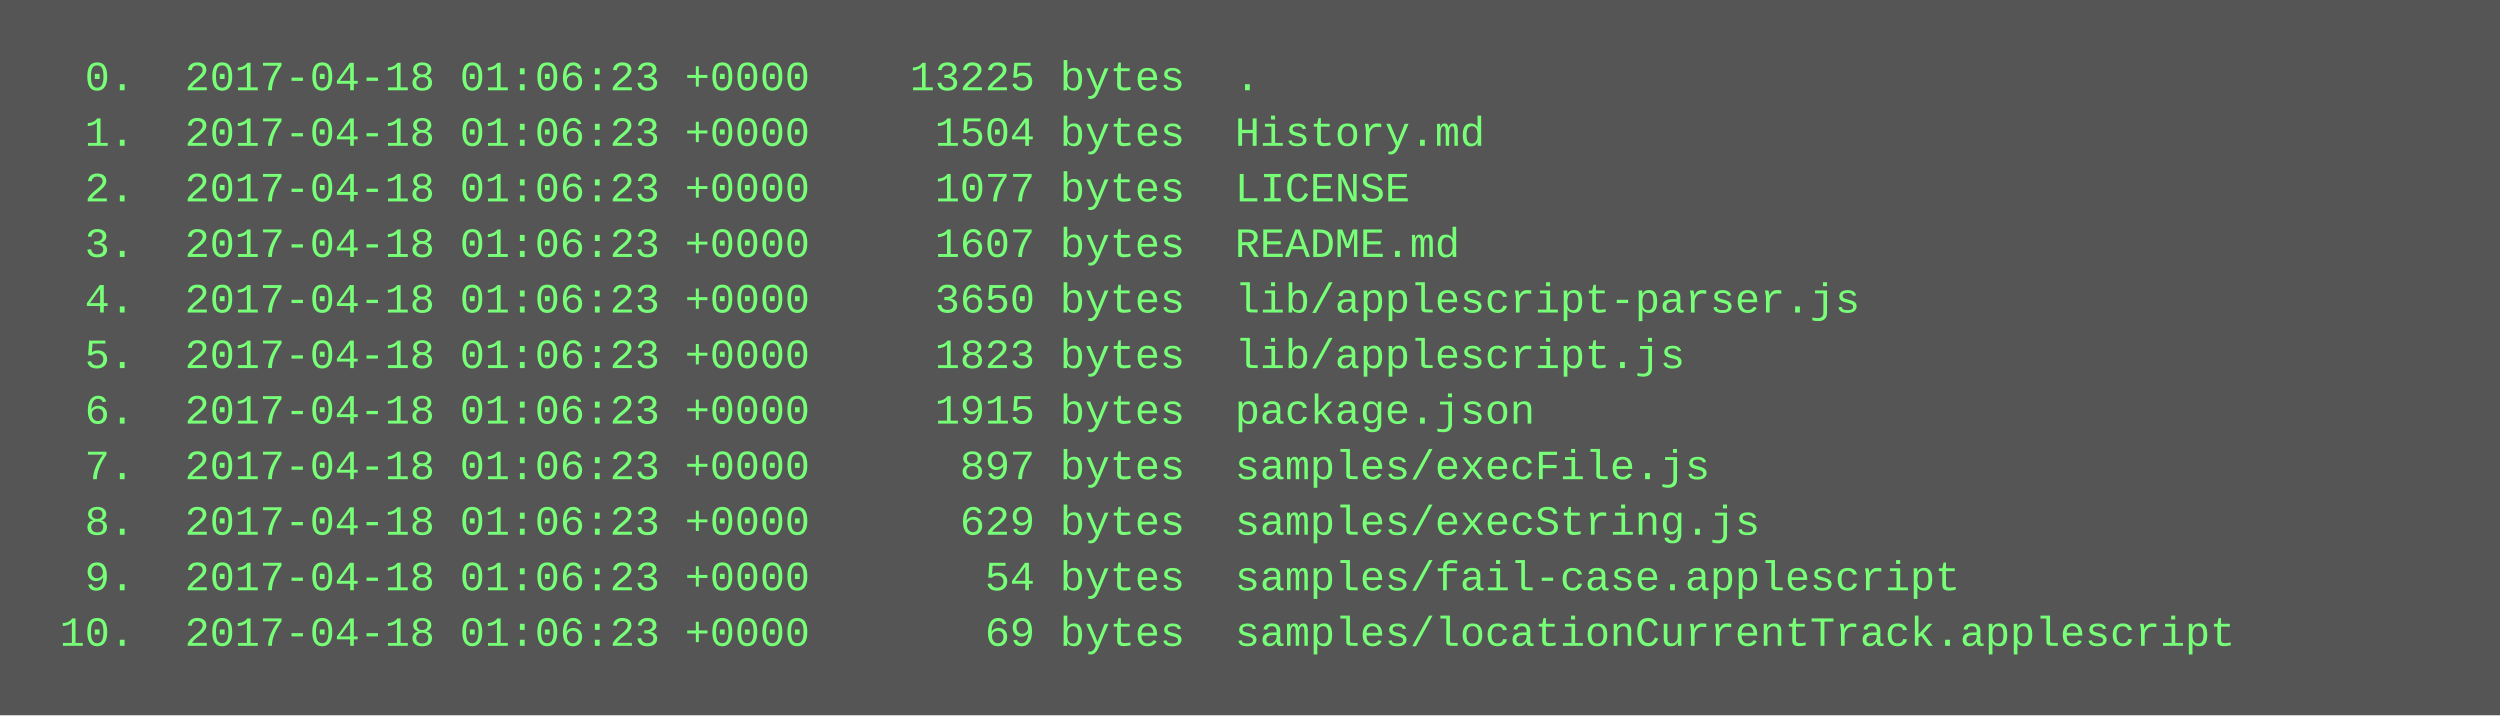
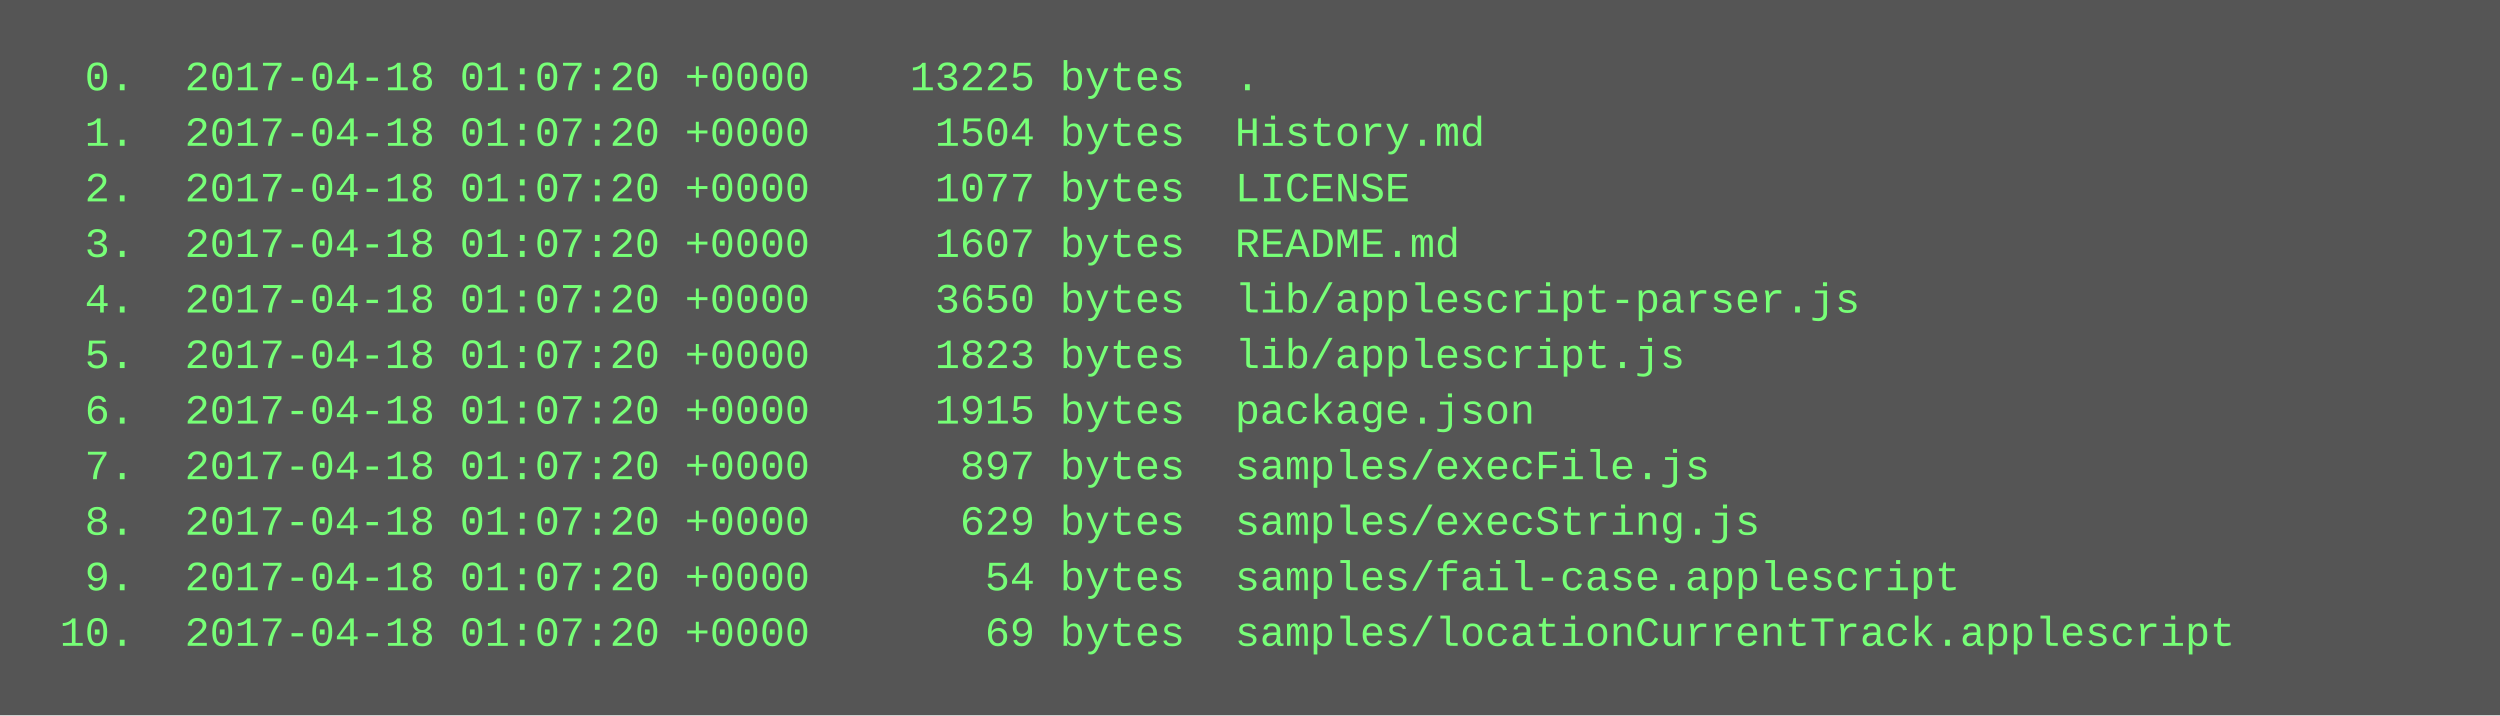
<svg xmlns="http://www.w3.org/2000/svg" height="206" width="720">
  <rect height="206" fill="#555" width="720" />
  <text fill="#7f7" font-family="Courier New" font-size="12" xml:space="preserve">
-     <tspan x="10" y="26">  0.  2017-04-18 01:06:23 +0000    13225 bytes  .</tspan>
-     <tspan x="10" y="42">  1.  2017-04-18 01:06:23 +0000     1504 bytes  History.md</tspan>
-     <tspan x="10" y="58">  2.  2017-04-18 01:06:23 +0000     1077 bytes  LICENSE</tspan>
-     <tspan x="10" y="74">  3.  2017-04-18 01:06:23 +0000     1607 bytes  README.md</tspan>
-     <tspan x="10" y="90">  4.  2017-04-18 01:06:23 +0000     3650 bytes  lib/applescript-parser.js</tspan>
-     <tspan x="10" y="106">  5.  2017-04-18 01:06:23 +0000     1823 bytes  lib/applescript.js</tspan>
-     <tspan x="10" y="122">  6.  2017-04-18 01:06:23 +0000     1915 bytes  package.json</tspan>
-     <tspan x="10" y="138">  7.  2017-04-18 01:06:23 +0000      897 bytes  samples/execFile.js</tspan>
-     <tspan x="10" y="154">  8.  2017-04-18 01:06:23 +0000      629 bytes  samples/execString.js</tspan>
-     <tspan x="10" y="170">  9.  2017-04-18 01:06:23 +0000       54 bytes  samples/fail-case.applescript</tspan>
-     <tspan x="10" y="186"> 10.  2017-04-18 01:06:23 +0000       69 bytes  samples/locationCurrentTrack.applescript</tspan>
+     <tspan x="10" y="26">  0.  2017-04-18 01:07:20 +0000    13225 bytes  .</tspan>
+     <tspan x="10" y="42">  1.  2017-04-18 01:07:20 +0000     1504 bytes  History.md</tspan>
+     <tspan x="10" y="58">  2.  2017-04-18 01:07:20 +0000     1077 bytes  LICENSE</tspan>
+     <tspan x="10" y="74">  3.  2017-04-18 01:07:20 +0000     1607 bytes  README.md</tspan>
+     <tspan x="10" y="90">  4.  2017-04-18 01:07:20 +0000     3650 bytes  lib/applescript-parser.js</tspan>
+     <tspan x="10" y="106">  5.  2017-04-18 01:07:20 +0000     1823 bytes  lib/applescript.js</tspan>
+     <tspan x="10" y="122">  6.  2017-04-18 01:07:20 +0000     1915 bytes  package.json</tspan>
+     <tspan x="10" y="138">  7.  2017-04-18 01:07:20 +0000      897 bytes  samples/execFile.js</tspan>
+     <tspan x="10" y="154">  8.  2017-04-18 01:07:20 +0000      629 bytes  samples/execString.js</tspan>
+     <tspan x="10" y="170">  9.  2017-04-18 01:07:20 +0000       54 bytes  samples/fail-case.applescript</tspan>
+     <tspan x="10" y="186"> 10.  2017-04-18 01:07:20 +0000       69 bytes  samples/locationCurrentTrack.applescript</tspan>
  </text>
</svg>
